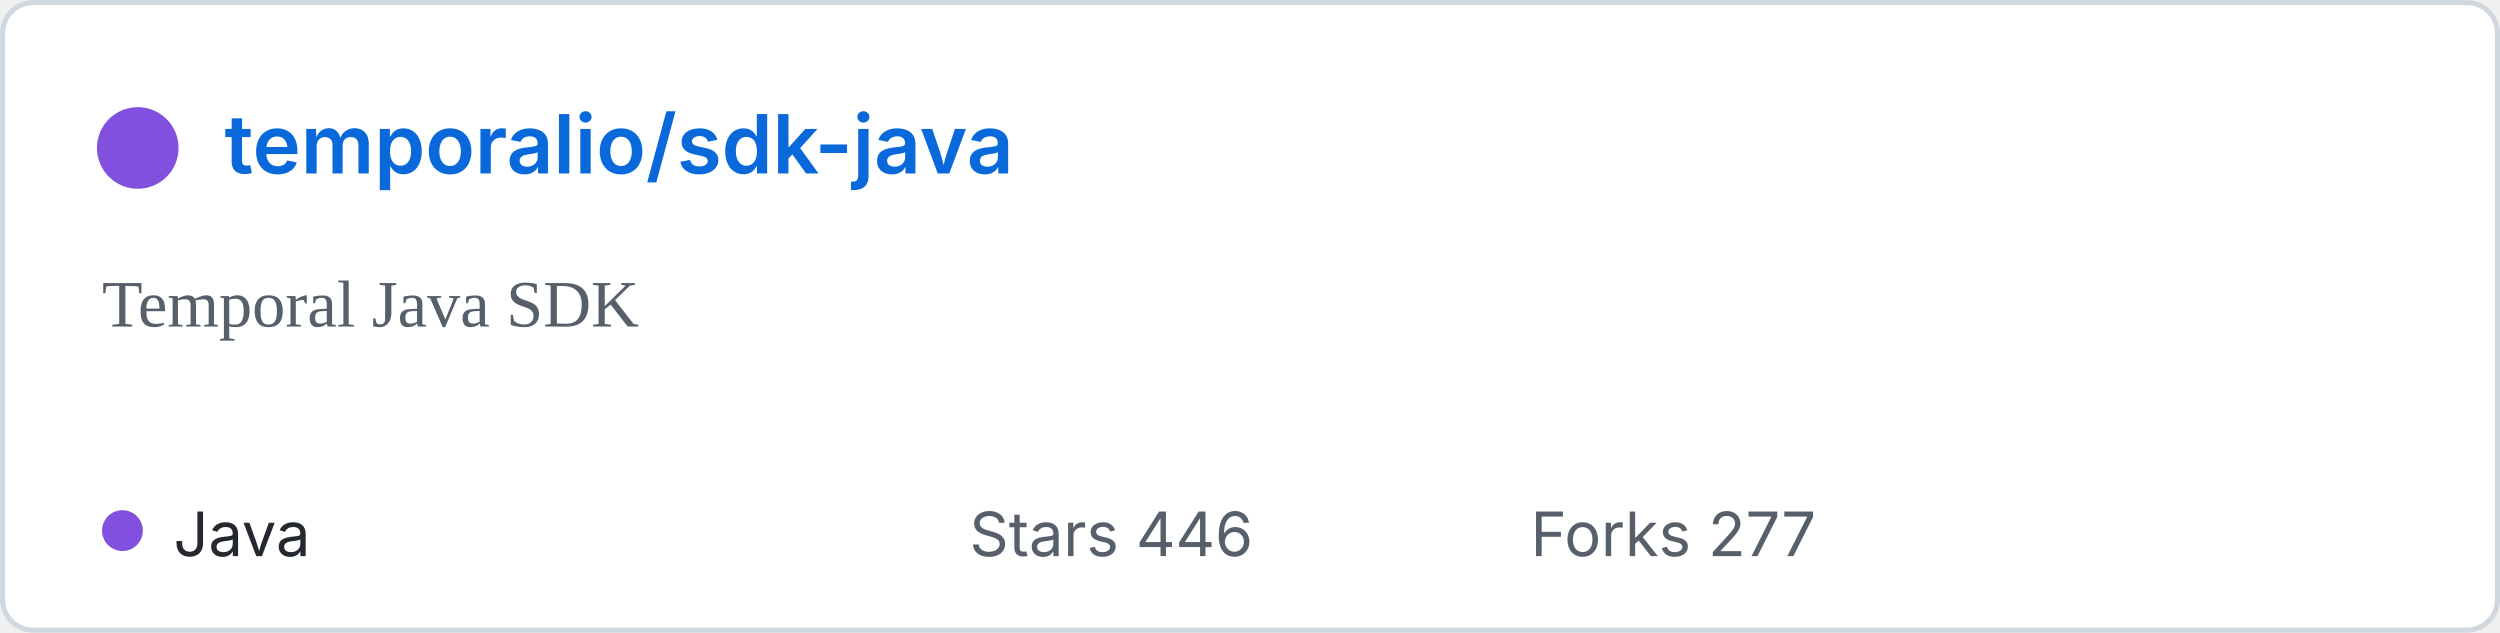
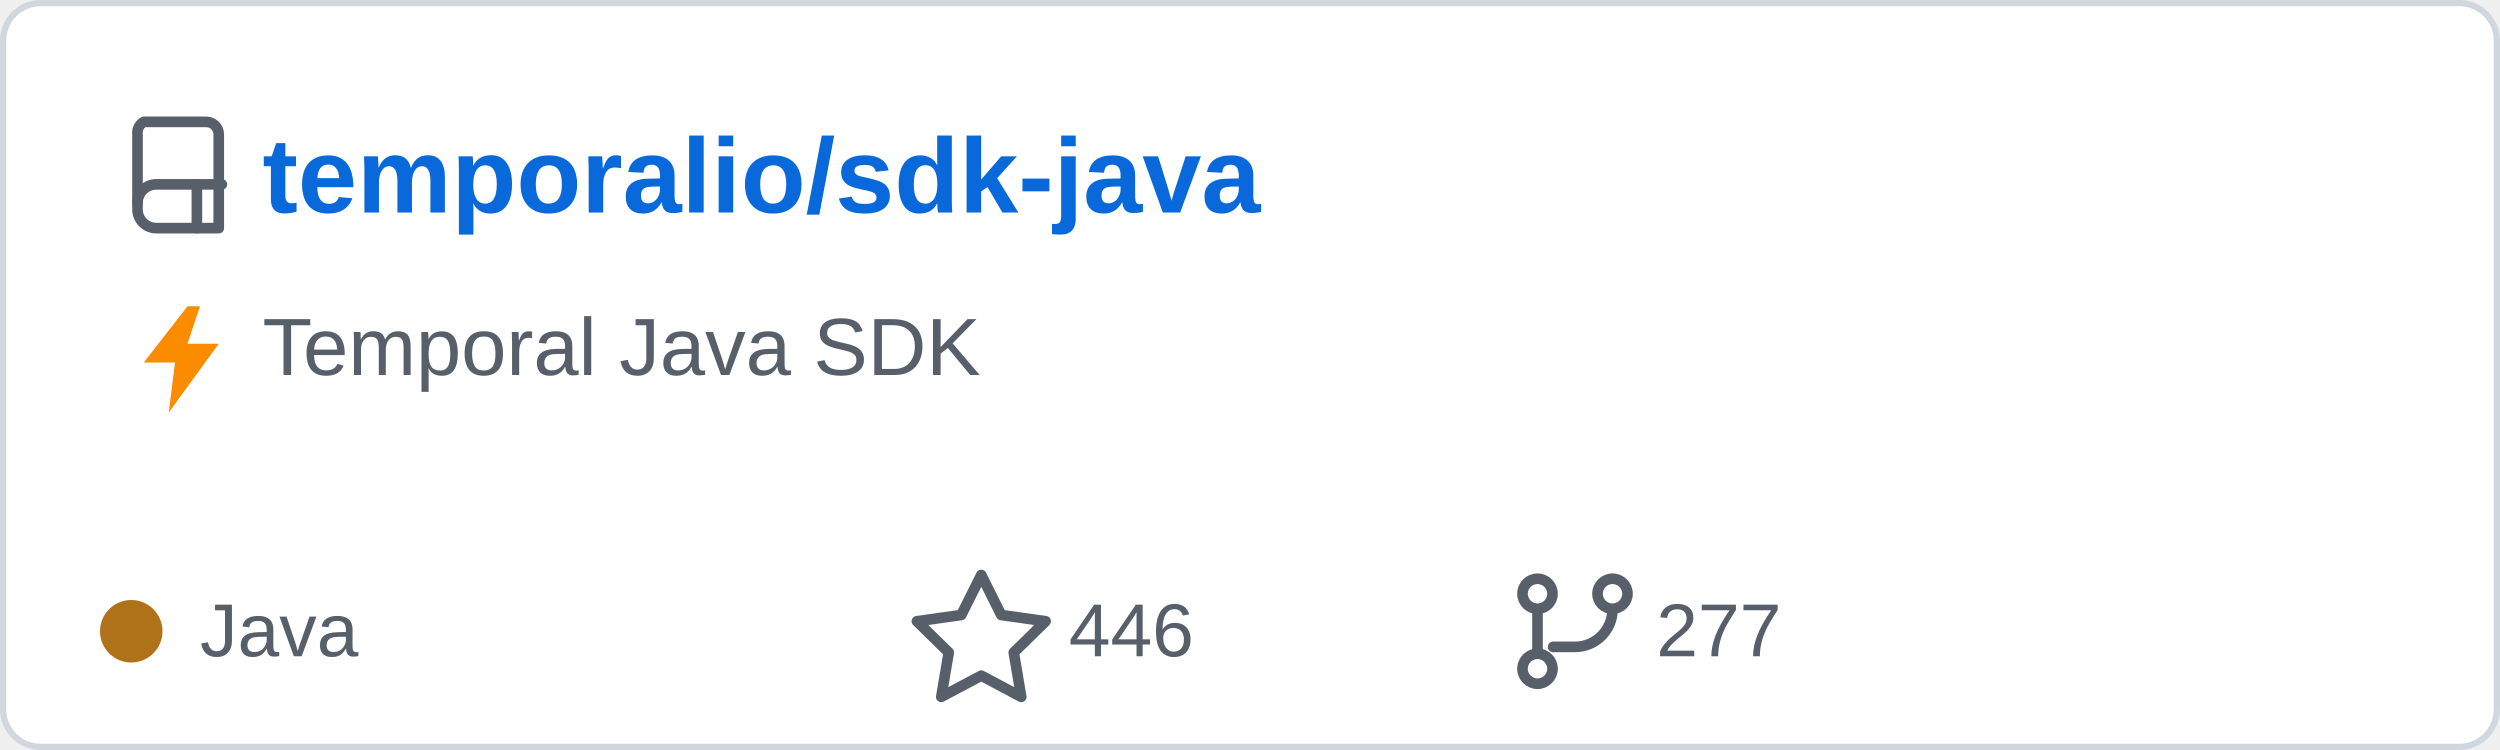
- <svg xmlns="http://www.w3.org/2000/svg" width="490" height="124" viewBox="0 0 490 124" role="img" aria-labelledby="title">
-   <rect x="0.5" y="0.5" width="489" height="123" rx="6" fill="#ffffff" stroke="#d0d7de" />
-   <circle cx="27" cy="29" r="8" fill="#8250df" />
-   <text x="44" y="34" fill="#0969da" font-family="-apple-system,BlinkMacSystemFont,Segoe UI, sans-serif" font-size="16" font-weight="600">temporalio/sdk-java</text>
-   <text x="20" y="64" fill="#57606a" font-size="13">Temporal Java SDK</text>
-   <circle cx="24" cy="104" r="4" fill="#8250df" />
-   <text x="34" y="109" fill="#24292f" font-family="-apple-system,BlinkMacSystemFont,Segoe UI, sans-serif" font-size="12">Java</text>
-   <text x="190" y="109" fill="#57606a" font-family="-apple-system,BlinkMacSystemFont,Segoe UI, sans-serif" font-size="12">Stars 446</text>
-   <text x="300" y="109" fill="#57606a" font-family="-apple-system,BlinkMacSystemFont,Segoe UI, sans-serif" font-size="12">Forks 277</text>
+ <svg xmlns="http://www.w3.org/2000/svg" width="400" height="120" viewBox="0 0 400 120" role="img" aria-labelledby="title">
+   <rect x="0.5" y="0.5" width="399" height="119" rx="6" fill="#ffffff" stroke="#d0d7de" />
+   <g transform="translate(20 18)" fill="none" stroke="#57606a" stroke-linecap="round" stroke-linejoin="round" stroke-width="1.7">
+     <path d="M3 1.5h10a2 2 0 0 1 2 2v15H5a3 3 0 0 1-3-3v-12a2 2 0 0 1 1-2z" />
+     <path d="M2 14.5a3 3 0 0 1 3-3h10.5" />
+     <path d="M11.5 11.5v7" />
+   </g>
+   <text x="42" y="34" fill="#0969da" font-family="Arial,Helvetica,sans-serif" font-size="17" font-weight="600">temporalio/sdk-java</text>
+   <path d="M30 49 23 58h5l-1 8 8-11h-5l2-6z" fill="#fb8c00" />
+   <text x="42" y="60" fill="#57606a" font-family="Arial,Helvetica,sans-serif" font-size="13">Temporal Java SDK</text>
+   <circle cx="21" cy="101" r="5" fill="#b07219" />
+   <text x="32" y="105" fill="#57606a" font-family="Arial,Helvetica,sans-serif" font-size="12">Java</text>
+   <path d="m157 92 3.2 6.4 7.1 1-5.1 5 1.2 7.1-6.4-3.4-6.4 3.4 1.2-7.1-5.1-5 7.1-1z" fill="none" stroke="#57606a" stroke-linejoin="round" stroke-width="1.7" />
+   <text x="171" y="105" fill="#57606a" font-family="Arial,Helvetica,sans-serif" font-size="12">446</text>
+   <g transform="translate(242 91)" fill="none" stroke="#57606a" stroke-linecap="round" stroke-linejoin="round" stroke-width="1.7">
+     <circle cx="4" cy="4" r="2.4" />
+     <circle cx="16" cy="4" r="2.4" />
+     <circle cx="4" cy="16" r="2.4" />
+     <path d="M4 6.5v7M16 6.5a6 6 0 0 1-6 6H6.5" />
+   </g>
+   <text x="265" y="105" fill="#57606a" font-family="Arial,Helvetica,sans-serif" font-size="12">277</text>
</svg>
